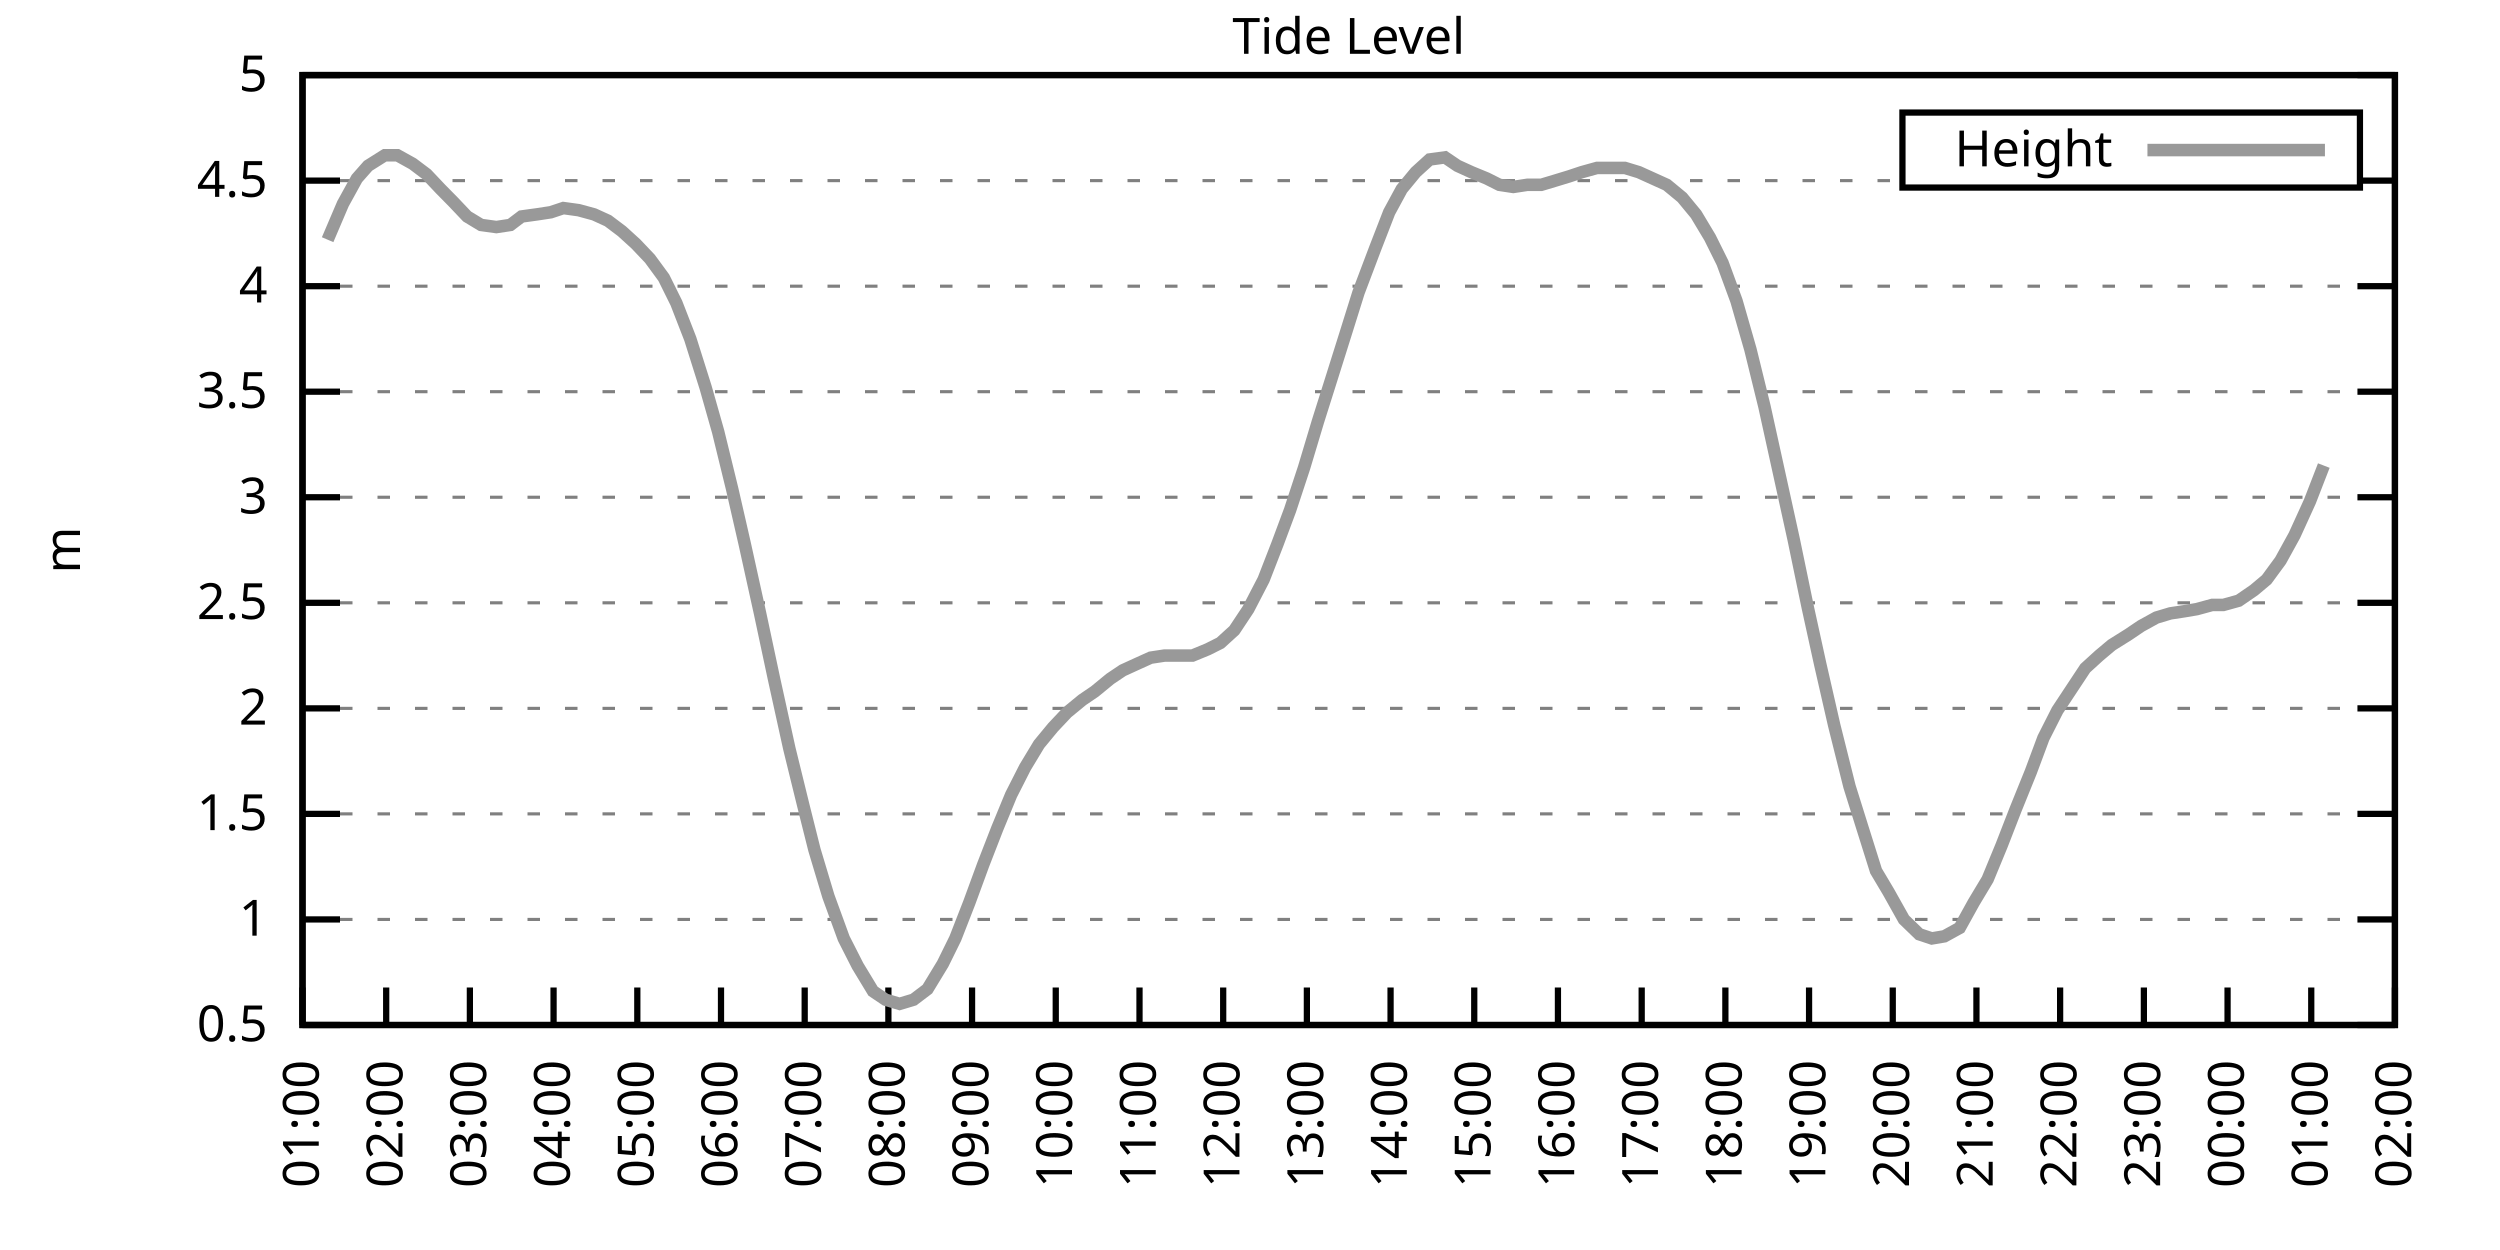
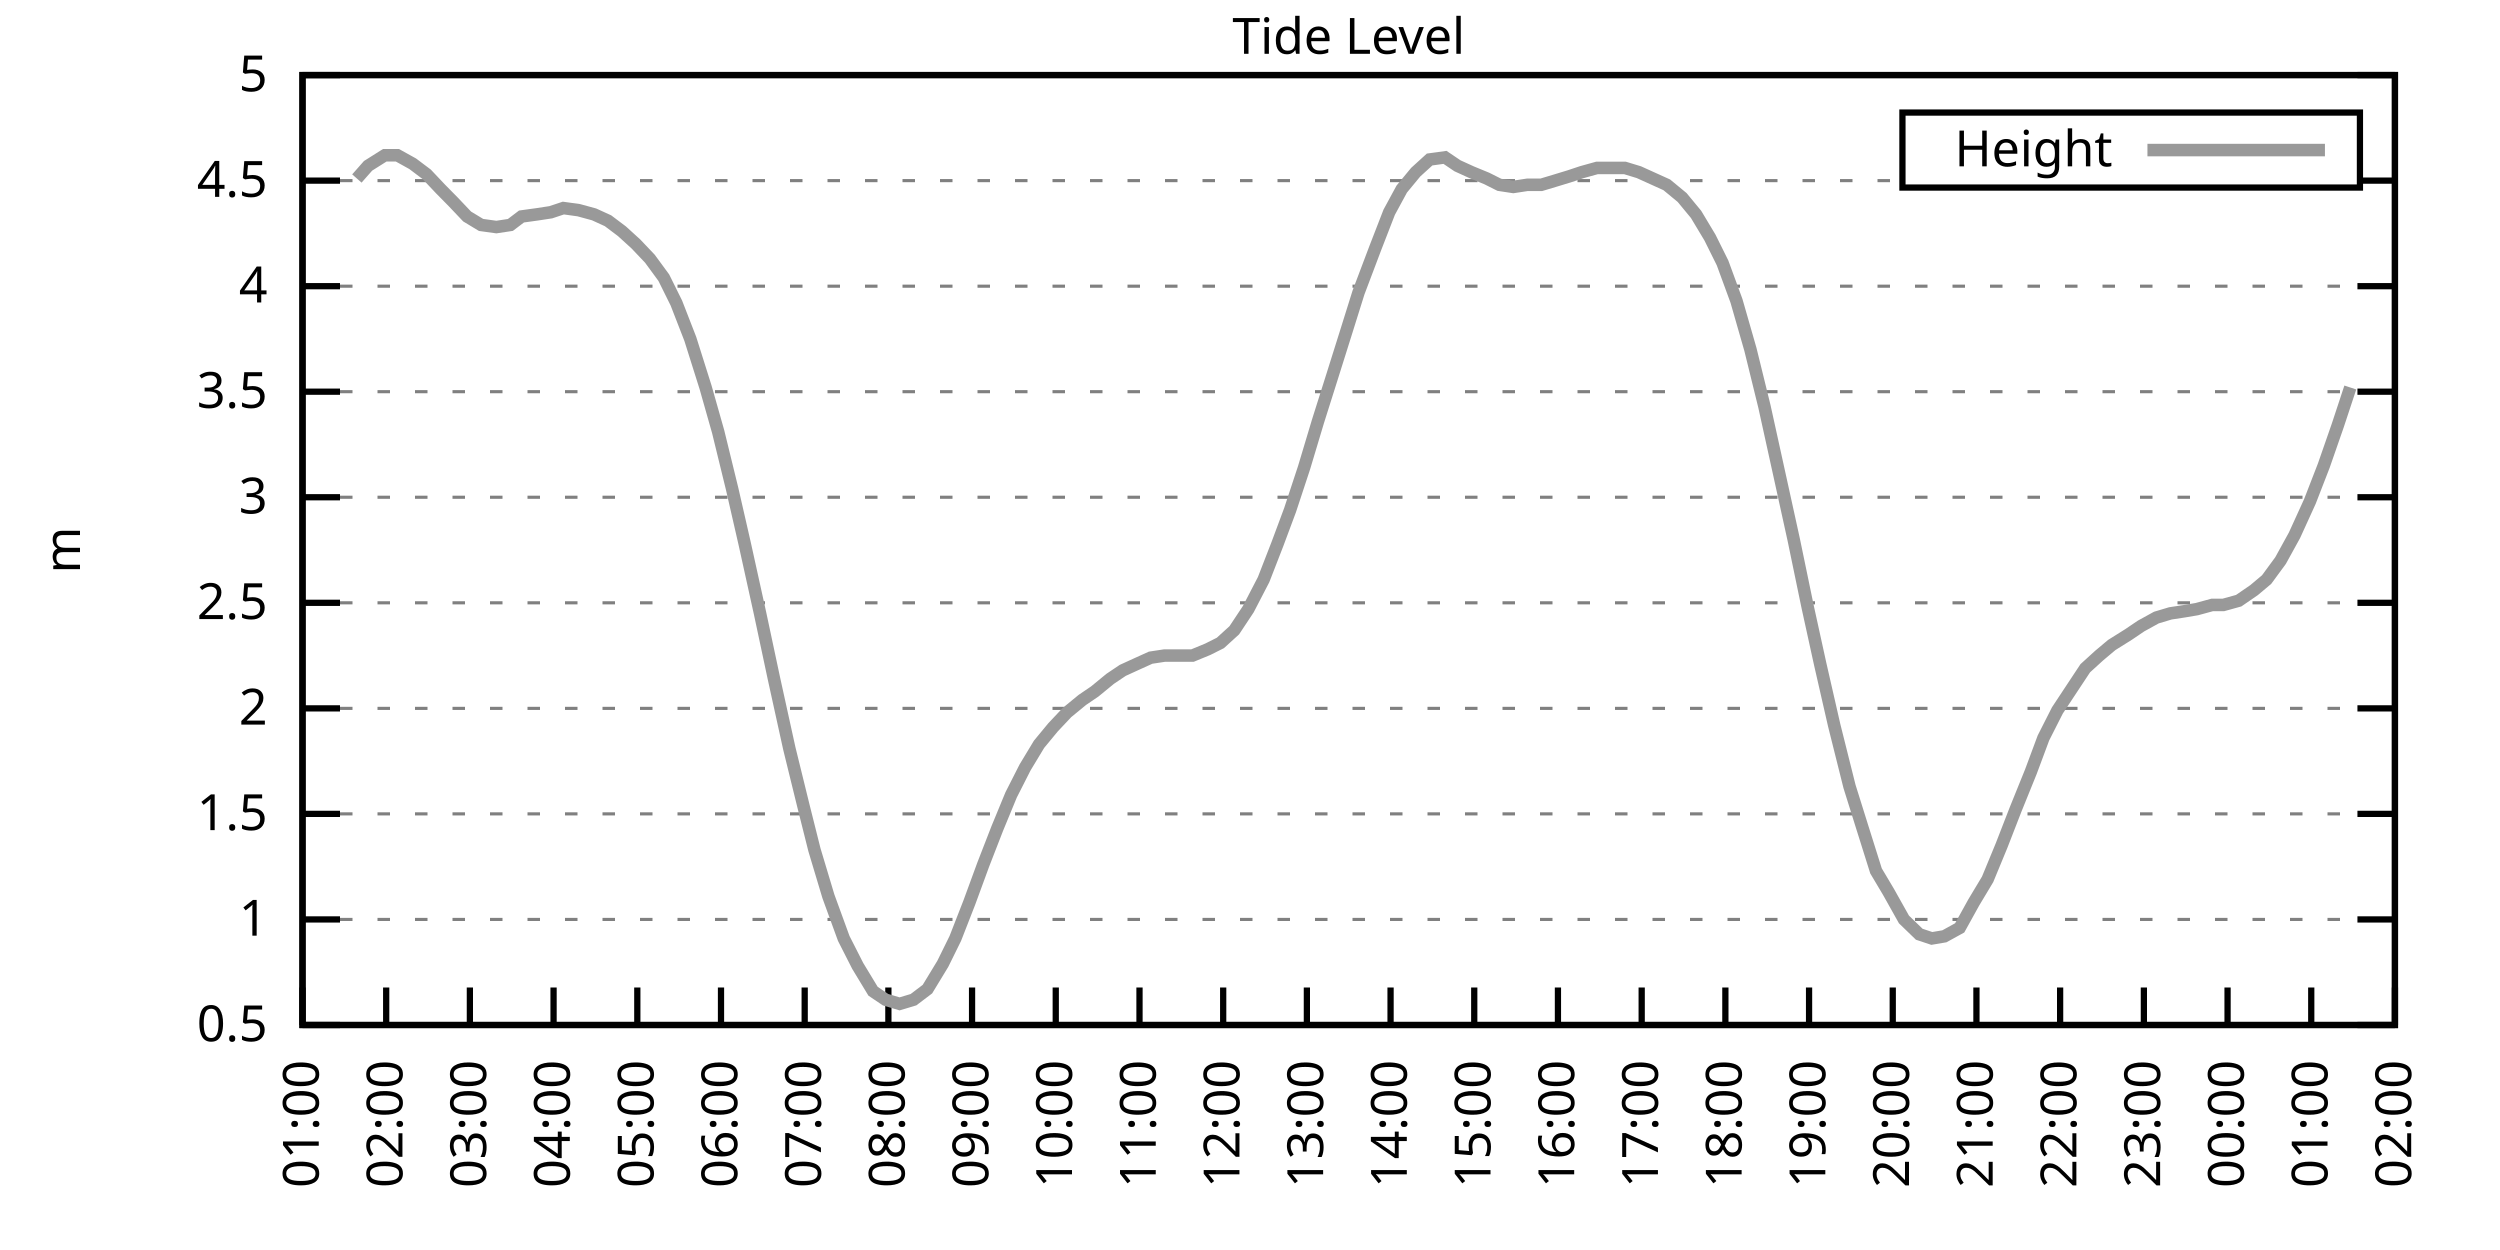
<svg xmlns="http://www.w3.org/2000/svg" xmlns:xlink="http://www.w3.org/1999/xlink" width="400" height="200" viewBox="0 0 400 200">
  <g id="gnuplot_canvas">
    <rect x="0" y="0" width="400" height="200" fill="none" />
    <defs>
      <circle id="gpDot" r="0.5" stroke-width="0.5" stroke="currentColor" />
      <path id="gpPt0" stroke-width="0.333" stroke="currentColor" d="M-1,0 h2 M0,-1 v2" />
      <path id="gpPt1" stroke-width="0.333" stroke="currentColor" d="M-1,-1 L1,1 M1,-1 L-1,1" />
      <path id="gpPt2" stroke-width="0.333" stroke="currentColor" d="M-1,0 L1,0 M0,-1 L0,1 M-1,-1 L1,1 M-1,1 L1,-1" />
      <rect id="gpPt3" stroke-width="0.333" stroke="currentColor" x="-1" y="-1" width="2" height="2" />
      <rect id="gpPt4" stroke-width="0.333" stroke="currentColor" fill="currentColor" x="-1" y="-1" width="2" height="2" />
      <circle id="gpPt5" stroke-width="0.333" stroke="currentColor" cx="0" cy="0" r="1" />
      <use xlink:href="#gpPt5" id="gpPt6" fill="currentColor" stroke="none" />
      <path id="gpPt7" stroke-width="0.333" stroke="currentColor" d="M0,-1.33 L-1.33,0.67 L1.33,0.67 z" />
      <use xlink:href="#gpPt7" id="gpPt8" fill="currentColor" stroke="none" />
      <use xlink:href="#gpPt7" id="gpPt9" stroke="currentColor" transform="rotate(180)" />
      <use xlink:href="#gpPt9" id="gpPt10" fill="currentColor" stroke="none" />
      <use xlink:href="#gpPt3" id="gpPt11" stroke="currentColor" transform="rotate(45)" />
      <use xlink:href="#gpPt11" id="gpPt12" fill="currentColor" stroke="none" />
      <path id="gpPt13" stroke-width="0.333" stroke="currentColor" d="M0,1.330 L1.265,0.411 L0.782,-1.067 L-0.782,-1.076 L-1.265,0.411 z" />
      <use xlink:href="#gpPt13" id="gpPt14" fill="currentColor" stroke="none" />
      <filter id="textbox" filterUnits="objectBoundingBox" x="0" y="0" height="1" width="1">
        <feFlood flood-color="white" flood-opacity="1" result="bgnd" />
        <feComposite in="SourceGraphic" in2="bgnd" operator="atop" />
      </filter>
      <filter id="greybox" filterUnits="objectBoundingBox" x="0" y="0" height="1" width="1">
        <feFlood flood-color="lightgrey" flood-opacity="1" result="grey" />
        <feComposite in="SourceGraphic" in2="grey" operator="atop" />
      </filter>
    </defs>
    <g fill="none" color="white" stroke="currentColor" stroke-width="1.00" stroke-linecap="butt" stroke-linejoin="miter">
</g>
    <g fill="none" color="black" stroke="currentColor" stroke-width="1.00" stroke-linecap="butt" stroke-linejoin="miter">
      <g stroke="none" shape-rendering="crispEdges">
        <polygon fill="rgb(255, 255, 255)" points="48.40,164.00 383.18,164.00 383.18,12.02 48.40,12.02 " />
      </g>
    </g>
    <g fill="none" color="black" stroke="currentColor" stroke-width="1.00" stroke-linecap="butt" stroke-linejoin="miter">
</g>
    <g fill="none" color="black" stroke="black" stroke-width="0.50" stroke-linecap="butt" stroke-linejoin="miter">
</g>
    <g fill="none" color="gray" stroke="currentColor" stroke-width="0.50" stroke-linecap="butt" stroke-linejoin="miter">
      <path stroke="gray" stroke-dasharray="2,4" class="gridline" d="M48.40,164.00 L383.19,164.00  " />
    </g>
    <g fill="none" color="gray" stroke="gray" stroke-width="1.00" stroke-linecap="butt" stroke-linejoin="miter">
</g>
    <g fill="none" color="black" stroke="currentColor" stroke-width="1.00" stroke-linecap="butt" stroke-linejoin="miter">
      <path stroke="black" d="M48.40,164.00 L54.40,164.00 M383.19,164.00 L377.19,164.00  " />
      <g transform="translate(42.80,166.60)" stroke="none" fill="black" font-family="Sans" font-size="8.00" text-anchor="end">
        <text>
          <tspan font-family="Sans"> 0.5</tspan>
        </text>
      </g>
    </g>
    <g fill="none" color="black" stroke="currentColor" stroke-width="1.00" stroke-linecap="butt" stroke-linejoin="miter">
</g>
    <g fill="none" color="black" stroke="black" stroke-width="0.50" stroke-linecap="butt" stroke-linejoin="miter">
</g>
    <g fill="none" color="gray" stroke="currentColor" stroke-width="0.50" stroke-linecap="butt" stroke-linejoin="miter">
      <path stroke="gray" stroke-dasharray="2,4" class="gridline" d="M48.40,147.11 L383.19,147.11  " />
    </g>
    <g fill="none" color="gray" stroke="gray" stroke-width="1.00" stroke-linecap="butt" stroke-linejoin="miter">
</g>
    <g fill="none" color="black" stroke="currentColor" stroke-width="1.00" stroke-linecap="butt" stroke-linejoin="miter">
      <path stroke="black" d="M48.40,147.11 L54.40,147.11 M383.19,147.11 L377.19,147.11  " />
      <g transform="translate(42.80,149.71)" stroke="none" fill="black" font-family="Sans" font-size="8.00" text-anchor="end">
        <text>
          <tspan font-family="Sans"> 1</tspan>
        </text>
      </g>
    </g>
    <g fill="none" color="black" stroke="currentColor" stroke-width="1.00" stroke-linecap="butt" stroke-linejoin="miter">
</g>
    <g fill="none" color="black" stroke="black" stroke-width="0.50" stroke-linecap="butt" stroke-linejoin="miter">
</g>
    <g fill="none" color="gray" stroke="currentColor" stroke-width="0.50" stroke-linecap="butt" stroke-linejoin="miter">
      <path stroke="gray" stroke-dasharray="2,4" class="gridline" d="M48.40,130.22 L383.19,130.22  " />
    </g>
    <g fill="none" color="gray" stroke="gray" stroke-width="1.00" stroke-linecap="butt" stroke-linejoin="miter">
</g>
    <g fill="none" color="black" stroke="currentColor" stroke-width="1.00" stroke-linecap="butt" stroke-linejoin="miter">
      <path stroke="black" d="M48.40,130.22 L54.40,130.22 M383.19,130.22 L377.19,130.22  " />
      <g transform="translate(42.80,132.82)" stroke="none" fill="black" font-family="Sans" font-size="8.00" text-anchor="end">
        <text>
          <tspan font-family="Sans"> 1.5</tspan>
        </text>
      </g>
    </g>
    <g fill="none" color="black" stroke="currentColor" stroke-width="1.00" stroke-linecap="butt" stroke-linejoin="miter">
</g>
    <g fill="none" color="black" stroke="black" stroke-width="0.50" stroke-linecap="butt" stroke-linejoin="miter">
</g>
    <g fill="none" color="gray" stroke="currentColor" stroke-width="0.50" stroke-linecap="butt" stroke-linejoin="miter">
      <path stroke="gray" stroke-dasharray="2,4" class="gridline" d="M48.40,113.34 L383.19,113.34  " />
    </g>
    <g fill="none" color="gray" stroke="gray" stroke-width="1.00" stroke-linecap="butt" stroke-linejoin="miter">
</g>
    <g fill="none" color="black" stroke="currentColor" stroke-width="1.00" stroke-linecap="butt" stroke-linejoin="miter">
      <path stroke="black" d="M48.40,113.34 L54.40,113.34 M383.19,113.34 L377.19,113.34  " />
      <g transform="translate(42.80,115.94)" stroke="none" fill="black" font-family="Sans" font-size="8.00" text-anchor="end">
        <text>
          <tspan font-family="Sans"> 2</tspan>
        </text>
      </g>
    </g>
    <g fill="none" color="black" stroke="currentColor" stroke-width="1.00" stroke-linecap="butt" stroke-linejoin="miter">
</g>
    <g fill="none" color="black" stroke="black" stroke-width="0.50" stroke-linecap="butt" stroke-linejoin="miter">
</g>
    <g fill="none" color="gray" stroke="currentColor" stroke-width="0.50" stroke-linecap="butt" stroke-linejoin="miter">
      <path stroke="gray" stroke-dasharray="2,4" class="gridline" d="M48.40,96.45 L383.19,96.45  " />
    </g>
    <g fill="none" color="gray" stroke="gray" stroke-width="1.00" stroke-linecap="butt" stroke-linejoin="miter">
</g>
    <g fill="none" color="black" stroke="currentColor" stroke-width="1.00" stroke-linecap="butt" stroke-linejoin="miter">
      <path stroke="black" d="M48.40,96.45 L54.40,96.45 M383.19,96.45 L377.19,96.45  " />
      <g transform="translate(42.80,99.05)" stroke="none" fill="black" font-family="Sans" font-size="8.00" text-anchor="end">
        <text>
          <tspan font-family="Sans"> 2.5</tspan>
        </text>
      </g>
    </g>
    <g fill="none" color="black" stroke="currentColor" stroke-width="1.00" stroke-linecap="butt" stroke-linejoin="miter">
</g>
    <g fill="none" color="black" stroke="black" stroke-width="0.50" stroke-linecap="butt" stroke-linejoin="miter">
</g>
    <g fill="none" color="gray" stroke="currentColor" stroke-width="0.50" stroke-linecap="butt" stroke-linejoin="miter">
      <path stroke="gray" stroke-dasharray="2,4" class="gridline" d="M48.40,79.56 L383.19,79.56  " />
    </g>
    <g fill="none" color="gray" stroke="gray" stroke-width="1.00" stroke-linecap="butt" stroke-linejoin="miter">
</g>
    <g fill="none" color="black" stroke="currentColor" stroke-width="1.00" stroke-linecap="butt" stroke-linejoin="miter">
      <path stroke="black" d="M48.40,79.56 L54.40,79.56 M383.19,79.56 L377.19,79.56  " />
      <g transform="translate(42.80,82.16)" stroke="none" fill="black" font-family="Sans" font-size="8.00" text-anchor="end">
        <text>
          <tspan font-family="Sans"> 3</tspan>
        </text>
      </g>
    </g>
    <g fill="none" color="black" stroke="currentColor" stroke-width="1.00" stroke-linecap="butt" stroke-linejoin="miter">
</g>
    <g fill="none" color="black" stroke="black" stroke-width="0.50" stroke-linecap="butt" stroke-linejoin="miter">
</g>
    <g fill="none" color="gray" stroke="currentColor" stroke-width="0.50" stroke-linecap="butt" stroke-linejoin="miter">
      <path stroke="gray" stroke-dasharray="2,4" class="gridline" d="M48.40,62.67 L383.19,62.67  " />
    </g>
    <g fill="none" color="gray" stroke="gray" stroke-width="1.00" stroke-linecap="butt" stroke-linejoin="miter">
</g>
    <g fill="none" color="black" stroke="currentColor" stroke-width="1.00" stroke-linecap="butt" stroke-linejoin="miter">
      <path stroke="black" d="M48.40,62.67 L54.40,62.67 M383.19,62.67 L377.19,62.67  " />
      <g transform="translate(42.80,65.27)" stroke="none" fill="black" font-family="Sans" font-size="8.00" text-anchor="end">
        <text>
          <tspan font-family="Sans"> 3.5</tspan>
        </text>
      </g>
    </g>
    <g fill="none" color="black" stroke="currentColor" stroke-width="1.00" stroke-linecap="butt" stroke-linejoin="miter">
</g>
    <g fill="none" color="black" stroke="black" stroke-width="0.50" stroke-linecap="butt" stroke-linejoin="miter">
</g>
    <g fill="none" color="gray" stroke="currentColor" stroke-width="0.50" stroke-linecap="butt" stroke-linejoin="miter">
      <path stroke="gray" stroke-dasharray="2,4" class="gridline" d="M48.40,45.79 L383.19,45.79  " />
    </g>
    <g fill="none" color="gray" stroke="gray" stroke-width="1.00" stroke-linecap="butt" stroke-linejoin="miter">
</g>
    <g fill="none" color="black" stroke="currentColor" stroke-width="1.00" stroke-linecap="butt" stroke-linejoin="miter">
      <path stroke="black" d="M48.40,45.79 L54.40,45.79 M383.19,45.79 L377.19,45.79  " />
      <g transform="translate(42.80,48.39)" stroke="none" fill="black" font-family="Sans" font-size="8.00" text-anchor="end">
        <text>
          <tspan font-family="Sans"> 4</tspan>
        </text>
      </g>
    </g>
    <g fill="none" color="black" stroke="currentColor" stroke-width="1.00" stroke-linecap="butt" stroke-linejoin="miter">
</g>
    <g fill="none" color="black" stroke="black" stroke-width="0.50" stroke-linecap="butt" stroke-linejoin="miter">
</g>
    <g fill="none" color="gray" stroke="currentColor" stroke-width="0.50" stroke-linecap="butt" stroke-linejoin="miter">
      <path stroke="gray" stroke-dasharray="2,4" class="gridline" d="M48.40,28.90 L304.39,28.90 M377.59,28.90 L383.19,28.90  " />
    </g>
    <g fill="none" color="gray" stroke="gray" stroke-width="1.00" stroke-linecap="butt" stroke-linejoin="miter">
</g>
    <g fill="none" color="black" stroke="currentColor" stroke-width="1.00" stroke-linecap="butt" stroke-linejoin="miter">
      <path stroke="black" d="M48.40,28.90 L54.40,28.90 M383.19,28.90 L377.19,28.90  " />
      <g transform="translate(42.80,31.50)" stroke="none" fill="black" font-family="Sans" font-size="8.00" text-anchor="end">
        <text>
          <tspan font-family="Sans"> 4.5</tspan>
        </text>
      </g>
    </g>
    <g fill="none" color="black" stroke="currentColor" stroke-width="1.00" stroke-linecap="butt" stroke-linejoin="miter">
</g>
    <g fill="none" color="black" stroke="black" stroke-width="0.50" stroke-linecap="butt" stroke-linejoin="miter">
</g>
    <g fill="none" color="gray" stroke="currentColor" stroke-width="0.50" stroke-linecap="butt" stroke-linejoin="miter">
      <path stroke="gray" stroke-dasharray="2,4" class="gridline" d="M48.40,12.01 L383.19,12.01  " />
    </g>
    <g fill="none" color="gray" stroke="gray" stroke-width="1.00" stroke-linecap="butt" stroke-linejoin="miter">
</g>
    <g fill="none" color="black" stroke="currentColor" stroke-width="1.00" stroke-linecap="butt" stroke-linejoin="miter">
      <path stroke="black" d="M48.40,12.01 L54.40,12.01 M383.19,12.01 L377.19,12.01  " />
      <g transform="translate(42.80,14.61)" stroke="none" fill="black" font-family="Sans" font-size="8.00" text-anchor="end">
        <text>
          <tspan font-family="Sans"> 5</tspan>
        </text>
      </g>
    </g>
    <g fill="none" color="black" stroke="currentColor" stroke-width="1.00" stroke-linecap="butt" stroke-linejoin="miter">
      <path stroke="black" d="M48.40,164.00 L48.40,158.00  " />
      <g transform="translate(51.00,169.60) rotate(270.00)" stroke="none" fill="black" font-family="Sans" font-size="8.00" text-anchor="end">
        <text>
          <tspan font-family="Sans">01:00</tspan>
        </text>
      </g>
    </g>
    <g fill="none" color="black" stroke="currentColor" stroke-width="1.00" stroke-linecap="butt" stroke-linejoin="miter">
      <path stroke="black" d="M61.79,164.00 L61.79,158.00  " />
      <g transform="translate(64.39,169.60) rotate(270.00)" stroke="none" fill="black" font-family="Sans" font-size="8.00" text-anchor="end">
        <text>
          <tspan font-family="Sans">02:00</tspan>
        </text>
      </g>
    </g>
    <g fill="none" color="black" stroke="currentColor" stroke-width="1.00" stroke-linecap="butt" stroke-linejoin="miter">
      <path stroke="black" d="M75.18,164.00 L75.18,158.00  " />
      <g transform="translate(77.78,169.60) rotate(270.00)" stroke="none" fill="black" font-family="Sans" font-size="8.00" text-anchor="end">
        <text>
          <tspan font-family="Sans">03:00</tspan>
        </text>
      </g>
    </g>
    <g fill="none" color="black" stroke="currentColor" stroke-width="1.00" stroke-linecap="butt" stroke-linejoin="miter">
      <path stroke="black" d="M88.57,164.00 L88.57,158.00  " />
      <g transform="translate(91.17,169.60) rotate(270.00)" stroke="none" fill="black" font-family="Sans" font-size="8.00" text-anchor="end">
        <text>
          <tspan font-family="Sans">04:00</tspan>
        </text>
      </g>
    </g>
    <g fill="none" color="black" stroke="currentColor" stroke-width="1.00" stroke-linecap="butt" stroke-linejoin="miter">
      <path stroke="black" d="M101.97,164.00 L101.97,158.00  " />
      <g transform="translate(104.57,169.60) rotate(270.00)" stroke="none" fill="black" font-family="Sans" font-size="8.00" text-anchor="end">
        <text>
          <tspan font-family="Sans">05:00</tspan>
        </text>
      </g>
    </g>
    <g fill="none" color="black" stroke="currentColor" stroke-width="1.00" stroke-linecap="butt" stroke-linejoin="miter">
      <path stroke="black" d="M115.36,164.00 L115.36,158.00  " />
      <g transform="translate(117.96,169.60) rotate(270.00)" stroke="none" fill="black" font-family="Sans" font-size="8.00" text-anchor="end">
        <text>
          <tspan font-family="Sans">06:00</tspan>
        </text>
      </g>
    </g>
    <g fill="none" color="black" stroke="currentColor" stroke-width="1.00" stroke-linecap="butt" stroke-linejoin="miter">
      <path stroke="black" d="M128.75,164.00 L128.75,158.00  " />
      <g transform="translate(131.35,169.60) rotate(270.00)" stroke="none" fill="black" font-family="Sans" font-size="8.00" text-anchor="end">
        <text>
          <tspan font-family="Sans">07:00</tspan>
        </text>
      </g>
    </g>
    <g fill="none" color="black" stroke="currentColor" stroke-width="1.00" stroke-linecap="butt" stroke-linejoin="miter">
      <path stroke="black" d="M142.14,164.00 L142.14,158.00  " />
      <g transform="translate(144.74,169.60) rotate(270.00)" stroke="none" fill="black" font-family="Sans" font-size="8.00" text-anchor="end">
        <text>
          <tspan font-family="Sans">08:00</tspan>
        </text>
      </g>
    </g>
    <g fill="none" color="black" stroke="currentColor" stroke-width="1.00" stroke-linecap="butt" stroke-linejoin="miter">
      <path stroke="black" d="M155.53,164.00 L155.53,158.00  " />
      <g transform="translate(158.13,169.60) rotate(270.00)" stroke="none" fill="black" font-family="Sans" font-size="8.00" text-anchor="end">
        <text>
          <tspan font-family="Sans">09:00</tspan>
        </text>
      </g>
    </g>
    <g fill="none" color="black" stroke="currentColor" stroke-width="1.00" stroke-linecap="butt" stroke-linejoin="miter">
      <path stroke="black" d="M168.92,164.00 L168.92,158.00  " />
      <g transform="translate(171.52,169.60) rotate(270.00)" stroke="none" fill="black" font-family="Sans" font-size="8.00" text-anchor="end">
        <text>
          <tspan font-family="Sans">10:00</tspan>
        </text>
      </g>
    </g>
    <g fill="none" color="black" stroke="currentColor" stroke-width="1.00" stroke-linecap="butt" stroke-linejoin="miter">
      <path stroke="black" d="M182.32,164.00 L182.32,158.00  " />
      <g transform="translate(184.92,169.60) rotate(270.00)" stroke="none" fill="black" font-family="Sans" font-size="8.00" text-anchor="end">
        <text>
          <tspan font-family="Sans">11:00</tspan>
        </text>
      </g>
    </g>
    <g fill="none" color="black" stroke="currentColor" stroke-width="1.00" stroke-linecap="butt" stroke-linejoin="miter">
      <path stroke="black" d="M195.71,164.00 L195.71,158.00  " />
      <g transform="translate(198.31,169.60) rotate(270.00)" stroke="none" fill="black" font-family="Sans" font-size="8.00" text-anchor="end">
        <text>
          <tspan font-family="Sans">12:00</tspan>
        </text>
      </g>
    </g>
    <g fill="none" color="black" stroke="currentColor" stroke-width="1.00" stroke-linecap="butt" stroke-linejoin="miter">
      <path stroke="black" d="M209.10,164.00 L209.10,158.00  " />
      <g transform="translate(211.70,169.60) rotate(270.00)" stroke="none" fill="black" font-family="Sans" font-size="8.00" text-anchor="end">
        <text>
          <tspan font-family="Sans">13:00</tspan>
        </text>
      </g>
    </g>
    <g fill="none" color="black" stroke="currentColor" stroke-width="1.00" stroke-linecap="butt" stroke-linejoin="miter">
      <path stroke="black" d="M222.49,164.00 L222.49,158.00  " />
      <g transform="translate(225.09,169.60) rotate(270.00)" stroke="none" fill="black" font-family="Sans" font-size="8.00" text-anchor="end">
        <text>
          <tspan font-family="Sans">14:00</tspan>
        </text>
      </g>
    </g>
    <g fill="none" color="black" stroke="currentColor" stroke-width="1.00" stroke-linecap="butt" stroke-linejoin="miter">
      <path stroke="black" d="M235.88,164.00 L235.88,158.00  " />
      <g transform="translate(238.48,169.60) rotate(270.00)" stroke="none" fill="black" font-family="Sans" font-size="8.00" text-anchor="end">
        <text>
          <tspan font-family="Sans">15:00</tspan>
        </text>
      </g>
    </g>
    <g fill="none" color="black" stroke="currentColor" stroke-width="1.00" stroke-linecap="butt" stroke-linejoin="miter">
      <path stroke="black" d="M249.27,164.00 L249.27,158.00  " />
      <g transform="translate(251.87,169.60) rotate(270.00)" stroke="none" fill="black" font-family="Sans" font-size="8.00" text-anchor="end">
        <text>
          <tspan font-family="Sans">16:00</tspan>
        </text>
      </g>
    </g>
    <g fill="none" color="black" stroke="currentColor" stroke-width="1.00" stroke-linecap="butt" stroke-linejoin="miter">
      <path stroke="black" d="M262.67,164.00 L262.67,158.00  " />
      <g transform="translate(265.27,169.60) rotate(270.00)" stroke="none" fill="black" font-family="Sans" font-size="8.00" text-anchor="end">
        <text>
          <tspan font-family="Sans">17:00</tspan>
        </text>
      </g>
    </g>
    <g fill="none" color="black" stroke="currentColor" stroke-width="1.00" stroke-linecap="butt" stroke-linejoin="miter">
      <path stroke="black" d="M276.06,164.00 L276.06,158.00  " />
      <g transform="translate(278.66,169.60) rotate(270.00)" stroke="none" fill="black" font-family="Sans" font-size="8.00" text-anchor="end">
        <text>
          <tspan font-family="Sans">18:00</tspan>
        </text>
      </g>
    </g>
    <g fill="none" color="black" stroke="currentColor" stroke-width="1.00" stroke-linecap="butt" stroke-linejoin="miter">
      <path stroke="black" d="M289.45,164.00 L289.45,158.00  " />
      <g transform="translate(292.05,169.60) rotate(270.00)" stroke="none" fill="black" font-family="Sans" font-size="8.00" text-anchor="end">
        <text>
          <tspan font-family="Sans">19:00</tspan>
        </text>
      </g>
    </g>
    <g fill="none" color="black" stroke="currentColor" stroke-width="1.00" stroke-linecap="butt" stroke-linejoin="miter">
      <path stroke="black" d="M302.84,164.00 L302.84,158.00  " />
      <g transform="translate(305.44,169.60) rotate(270.00)" stroke="none" fill="black" font-family="Sans" font-size="8.00" text-anchor="end">
        <text>
          <tspan font-family="Sans">20:00</tspan>
        </text>
      </g>
    </g>
    <g fill="none" color="black" stroke="currentColor" stroke-width="1.00" stroke-linecap="butt" stroke-linejoin="miter">
      <path stroke="black" d="M316.23,164.00 L316.23,158.00  " />
      <g transform="translate(318.83,169.60) rotate(270.00)" stroke="none" fill="black" font-family="Sans" font-size="8.00" text-anchor="end">
        <text>
          <tspan font-family="Sans">21:00</tspan>
        </text>
      </g>
    </g>
    <g fill="none" color="black" stroke="currentColor" stroke-width="1.00" stroke-linecap="butt" stroke-linejoin="miter">
      <path stroke="black" d="M329.62,164.00 L329.62,158.00  " />
      <g transform="translate(332.22,169.60) rotate(270.00)" stroke="none" fill="black" font-family="Sans" font-size="8.00" text-anchor="end">
        <text>
          <tspan font-family="Sans">22:00</tspan>
        </text>
      </g>
    </g>
    <g fill="none" color="black" stroke="currentColor" stroke-width="1.00" stroke-linecap="butt" stroke-linejoin="miter">
      <path stroke="black" d="M343.02,164.00 L343.02,158.00  " />
      <g transform="translate(345.62,169.60) rotate(270.00)" stroke="none" fill="black" font-family="Sans" font-size="8.00" text-anchor="end">
        <text>
          <tspan font-family="Sans">23:00</tspan>
        </text>
      </g>
    </g>
    <g fill="none" color="black" stroke="currentColor" stroke-width="1.00" stroke-linecap="butt" stroke-linejoin="miter">
      <path stroke="black" d="M356.41,164.00 L356.41,158.00  " />
      <g transform="translate(359.01,169.60) rotate(270.00)" stroke="none" fill="black" font-family="Sans" font-size="8.00" text-anchor="end">
        <text>
          <tspan font-family="Sans">00:00</tspan>
        </text>
      </g>
    </g>
    <g fill="none" color="black" stroke="currentColor" stroke-width="1.00" stroke-linecap="butt" stroke-linejoin="miter">
      <path stroke="black" d="M369.80,164.00 L369.80,158.00  " />
      <g transform="translate(372.40,169.60) rotate(270.00)" stroke="none" fill="black" font-family="Sans" font-size="8.00" text-anchor="end">
        <text>
          <tspan font-family="Sans">01:00</tspan>
        </text>
      </g>
    </g>
    <g fill="none" color="black" stroke="currentColor" stroke-width="1.00" stroke-linecap="butt" stroke-linejoin="miter">
      <path stroke="black" d="M383.19,164.00 L383.19,158.00  " />
      <g transform="translate(385.79,169.60) rotate(270.00)" stroke="none" fill="black" font-family="Sans" font-size="8.00" text-anchor="end">
        <text>
          <tspan font-family="Sans">02:00</tspan>
        </text>
      </g>
    </g>
    <g fill="none" color="black" stroke="currentColor" stroke-width="1.00" stroke-linecap="butt" stroke-linejoin="miter">
</g>
    <g fill="none" color="black" stroke="currentColor" stroke-width="1.00" stroke-linecap="butt" stroke-linejoin="miter">
      <path stroke="black" d="M48.40,12.01 L48.40,164.00 L383.19,164.00 L383.19,12.01 L48.40,12.01 Z  " />
    </g>
    <g fill="none" color="black" stroke="currentColor" stroke-width="1.00" stroke-linecap="butt" stroke-linejoin="miter">
</g>
    <g fill="none" color="black" stroke="currentColor" stroke-width="1.00" stroke-linecap="butt" stroke-linejoin="miter">
      <path stroke="black" d="M304.39,30.01 L304.39,18.01 L377.59,18.01 L377.59,30.01 L304.39,30.01 Z  " />
    </g>
    <g id="Tide_level_plot_1">
      <g fill="none" color="white" stroke="black" stroke-width="2.00" stroke-linecap="butt" stroke-linejoin="miter">
</g>
      <g fill="none" color="black" stroke="currentColor" stroke-width="2.00" stroke-linecap="butt" stroke-linejoin="miter">
        <g transform="translate(337.99,26.61)" stroke="none" fill="black" font-family="Sans" font-size="8.00" text-anchor="end">
          <text>
            <tspan font-family="Sans">Height</tspan>
          </text>
        </g>
      </g>
      <g fill="none" color="black" stroke="currentColor" stroke-width="2.00" stroke-linecap="butt" stroke-linejoin="miter">
-         <path stroke="rgb(153, 153, 153)" d="M343.59,24.01 L371.99,24.01 M52.42,38.35 L54.87,32.61 L57.10,28.56 L58.89,26.53 L61.57,24.84 L63.58,24.84   L66.03,26.20 L68.26,27.88 L70.50,30.25 L72.50,32.28 L74.74,34.64 L76.97,35.99 L79.42,36.33 L81.66,35.99   L83.44,34.64 L85.90,34.30 L88.13,33.96 L90.14,33.29 L92.59,33.63 L95.05,34.30 L97.28,35.32 L99.51,37.00   L101.74,39.03 L103.98,41.39 L106.21,44.43 L108.22,48.49 L110.45,54.23 L112.90,62.00 L114.91,69.09 L117.14,78.21   L119.15,86.99 L121.61,98.14 L123.84,108.61 L126.29,119.75 L128.53,128.87 L130.31,135.97 L132.54,143.40 L135.00,150.15   L137.23,154.54 L139.69,158.60 L141.69,159.95 L143.93,160.62 L146.16,159.95 L148.39,158.26 L150.85,154.21 L152.85,150.15   L155.09,144.41 L157.32,138.33 L159.55,132.59 L161.78,127.18 L164.01,122.79 L166.25,119.08 L168.48,116.38 L170.71,114.01   L173.17,111.99 L175.17,110.63 L177.63,108.61 L179.64,107.26 L181.87,106.24 L184.10,105.23 L186.33,104.89 L188.79,104.89   L190.80,104.89 L193.25,103.88 L195.26,102.87 L197.49,100.84 L199.73,97.46 L202.18,92.73 L204.41,86.99 L206.42,81.59   L208.65,74.83 L210.88,67.40 L213.12,60.31 L215.35,53.22 L217.36,46.80 L220.04,39.71 L222.27,33.96 L224.28,30.25   L226.51,27.55 L228.74,25.52 L231.20,25.18 L233.20,26.53 L235.44,27.55 L237.89,28.56 L239.90,29.57 L242.13,29.91   L244.36,29.57 L246.60,29.57 L248.83,28.90 L251.06,28.22 L253.07,27.55 L255.52,26.87 L257.76,26.87 L259.99,26.87   L262.22,27.55 L264.45,28.56 L266.68,29.57 L269.14,31.60 L271.37,34.30 L273.60,38.02 L275.61,42.07 L277.84,48.15   L280.07,55.92 L282.31,65.04 L284.54,75.17 L286.99,86.32 L289.23,97.12 L291.23,106.24 L293.47,116.04 L295.92,125.83   L297.93,132.25 L300.16,139.34 L302.17,142.72 L304.63,147.11 L307.08,149.48 L309.09,150.15 L311.10,149.81 L313.55,148.46   L315.79,144.41 L318.02,140.69 L320.25,135.29 L322.48,129.55 L324.94,123.47 L326.95,118.07 L329.18,113.67 L331.63,109.96   L333.64,106.92 L335.87,104.89 L337.88,103.20 L340.56,101.52 L342.57,100.16 L345.02,98.81 L347.26,98.14 L349.49,97.80   L351.50,97.46 L353.95,96.79 L355.74,96.79 L358.19,96.11 L360.65,94.42 L362.66,92.73 L364.89,89.69 L367.12,85.64   L369.58,80.24 L371.81,74.49  " />
+         <path stroke="rgb(153, 153, 153)" d="M343.59,24.01 L371.99,24.01 M57.10,28.56 L58.89,26.53 L61.57,24.84 L63.58,24.84 L66.03,26.20 L68.26,27.88   L70.50,30.25 L72.50,32.28 L74.74,34.64 L76.97,35.99 L79.42,36.33 L81.66,35.99 L83.44,34.64 L85.90,34.30   L88.13,33.96 L90.14,33.29 L92.59,33.63 L95.05,34.30 L97.28,35.32 L99.51,37.00 L101.74,39.03 L103.98,41.39   L106.21,44.43 L108.22,48.49 L110.45,54.23 L112.90,62.00 L114.91,69.09 L117.14,78.21 L119.15,86.99 L121.61,98.14   L123.84,108.61 L126.29,119.75 L128.53,128.87 L130.31,135.97 L132.54,143.40 L135.00,150.15 L137.23,154.54 L139.69,158.60   L141.69,159.95 L143.93,160.62 L146.16,159.95 L148.39,158.26 L150.85,154.21 L152.85,150.15 L155.09,144.41 L157.32,138.33   L159.55,132.59 L161.78,127.18 L164.01,122.79 L166.25,119.08 L168.48,116.38 L170.71,114.01 L173.17,111.99 L175.17,110.63   L177.63,108.61 L179.64,107.26 L181.87,106.24 L184.10,105.23 L186.33,104.89 L188.79,104.89 L190.80,104.89 L193.25,103.88   L195.26,102.87 L197.49,100.84 L199.73,97.46 L202.18,92.73 L204.41,86.99 L206.42,81.59 L208.65,74.83 L210.88,67.40   L213.12,60.31 L215.35,53.22 L217.36,46.80 L220.04,39.71 L222.27,33.96 L224.28,30.25 L226.51,27.55 L228.74,25.52   L231.20,25.18 L233.20,26.53 L235.44,27.55 L237.89,28.56 L239.90,29.57 L242.13,29.91 L244.36,29.57 L246.60,29.57   L248.83,28.90 L251.06,28.22 L253.07,27.55 L255.52,26.87 L257.76,26.87 L259.99,26.87 L262.22,27.55 L264.45,28.56   L266.68,29.57 L269.14,31.60 L271.37,34.30 L273.60,38.02 L275.61,42.07 L277.84,48.15 L280.07,55.92 L282.31,65.04   L284.54,75.17 L286.99,86.32 L289.23,97.12 L291.23,106.24 L293.47,116.04 L295.92,125.83 L297.93,132.25 L300.16,139.34   L302.17,142.72 L304.63,147.11 L307.08,149.48 L309.09,150.15 L311.10,149.81 L313.55,148.46 L315.79,144.41 L318.02,140.69   L320.25,135.29 L322.48,129.55 L324.94,123.47 L326.95,118.07 L329.18,113.67 L331.63,109.96 L333.64,106.92 L335.87,104.89   L337.88,103.20 L340.56,101.52 L342.57,100.16 L345.02,98.81 L347.26,98.14 L349.49,97.80 L351.50,97.46 L353.95,96.79   L355.74,96.79 L358.19,96.11 L360.65,94.42 L362.66,92.73 L364.89,89.69 L367.12,85.64 L369.58,80.24 L371.81,74.49   L374.04,68.08 L376.05,62.00  " />
      </g>
    </g>
    <g fill="none" color="black" stroke="currentColor" stroke-width="2.00" stroke-linecap="butt" stroke-linejoin="miter">
</g>
    <g fill="none" color="black" stroke="black" stroke-width="1.00" stroke-linecap="butt" stroke-linejoin="miter">
</g>
    <g fill="none" color="black" stroke="currentColor" stroke-width="1.00" stroke-linecap="butt" stroke-linejoin="miter">
      <path stroke="black" d="M48.40,12.01 L48.40,164.00 L383.19,164.00 L383.19,12.01 L48.40,12.01 Z  " />
      <g transform="translate(12.80,88.01) rotate(270.00)" stroke="none" fill="black" font-family="Sans" font-size="8.00" text-anchor="middle">
        <text>
          <tspan font-family="Sans">m</tspan>
        </text>
      </g>
    </g>
    <g fill="none" color="black" stroke="currentColor" stroke-width="1.00" stroke-linecap="butt" stroke-linejoin="miter">
</g>
    <g fill="none" color="black" stroke="currentColor" stroke-width="1.00" stroke-linecap="butt" stroke-linejoin="miter">
      <g transform="translate(215.79,8.61)" stroke="none" fill="black" font-family="Sans" font-size="8.00" text-anchor="middle">
        <text>
          <tspan font-family="Sans">Tide Level</tspan>
        </text>
      </g>
    </g>
    <g fill="none" color="black" stroke="currentColor" stroke-width="1.00" stroke-linecap="butt" stroke-linejoin="miter">
</g>
  </g>
</svg>
